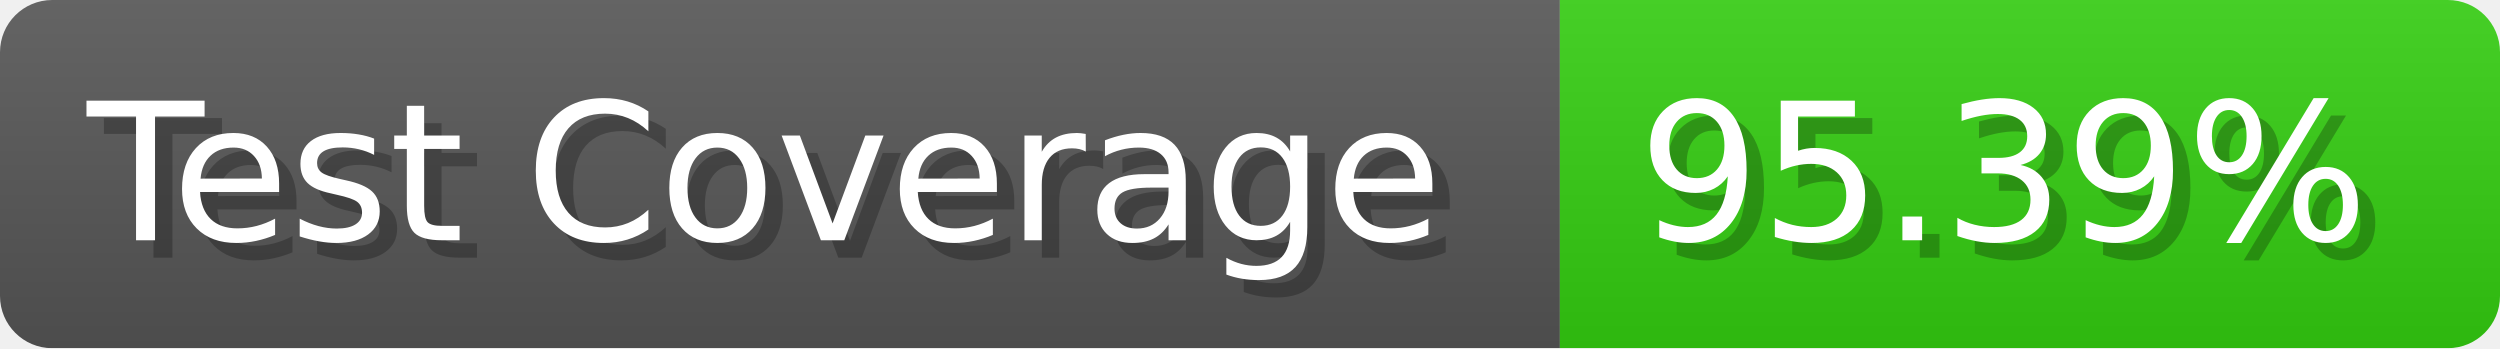
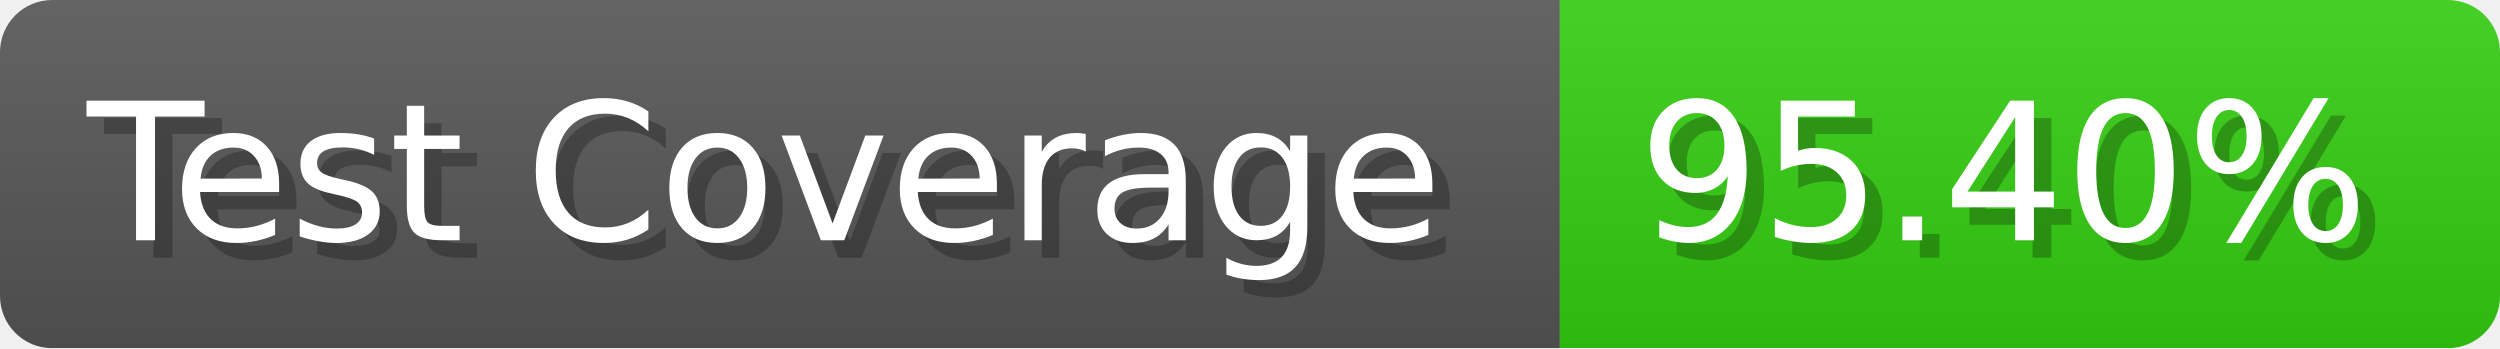
- <svg xmlns="http://www.w3.org/2000/svg" width="143.6" height="20" viewBox="0 0 1436 200" role="img" aria-label="Test Coverage: 95.39%">
+ <svg xmlns="http://www.w3.org/2000/svg" width="143.6" height="20" viewBox="0 0 1436 200" role="img" aria-label="Test Coverage: 95.40%">
  <linearGradient id="a" x2="0" y2="100%">
    <stop offset="0" stop-opacity=".1" stop-color="#EEE" />
    <stop offset="1" stop-opacity=".1" />
  </linearGradient>
  <mask id="m">
    <rect width="1436" height="200" rx="30" fill="#FFF" />
  </mask>
  <g mask="url(#m)">
    <rect width="896" height="200" fill="#555" />
    <rect width="540" height="200" fill="#3C1" x="896" />
    <rect width="1436" height="200" fill="url(#a)" />
  </g>
  <g aria-hidden="true" fill="#fff" text-anchor="start" font-family="Verdana,DejaVu Sans,sans-serif" font-size="110">
    <text x="60" y="148" textLength="796" fill="#000" opacity="0.25">Test Coverage</text>
    <text x="50" y="138" textLength="796">Test Coverage</text>
-     <text x="951" y="148" textLength="440" fill="#000" opacity="0.25">95.39%</text>
-     <text x="941" y="138" textLength="440">95.39%</text>
+     <text x="951" y="148" textLength="440" fill="#000" opacity="0.25">95.40%</text>
+     <text x="941" y="138" textLength="440">95.40%</text>
  </g>
</svg>
